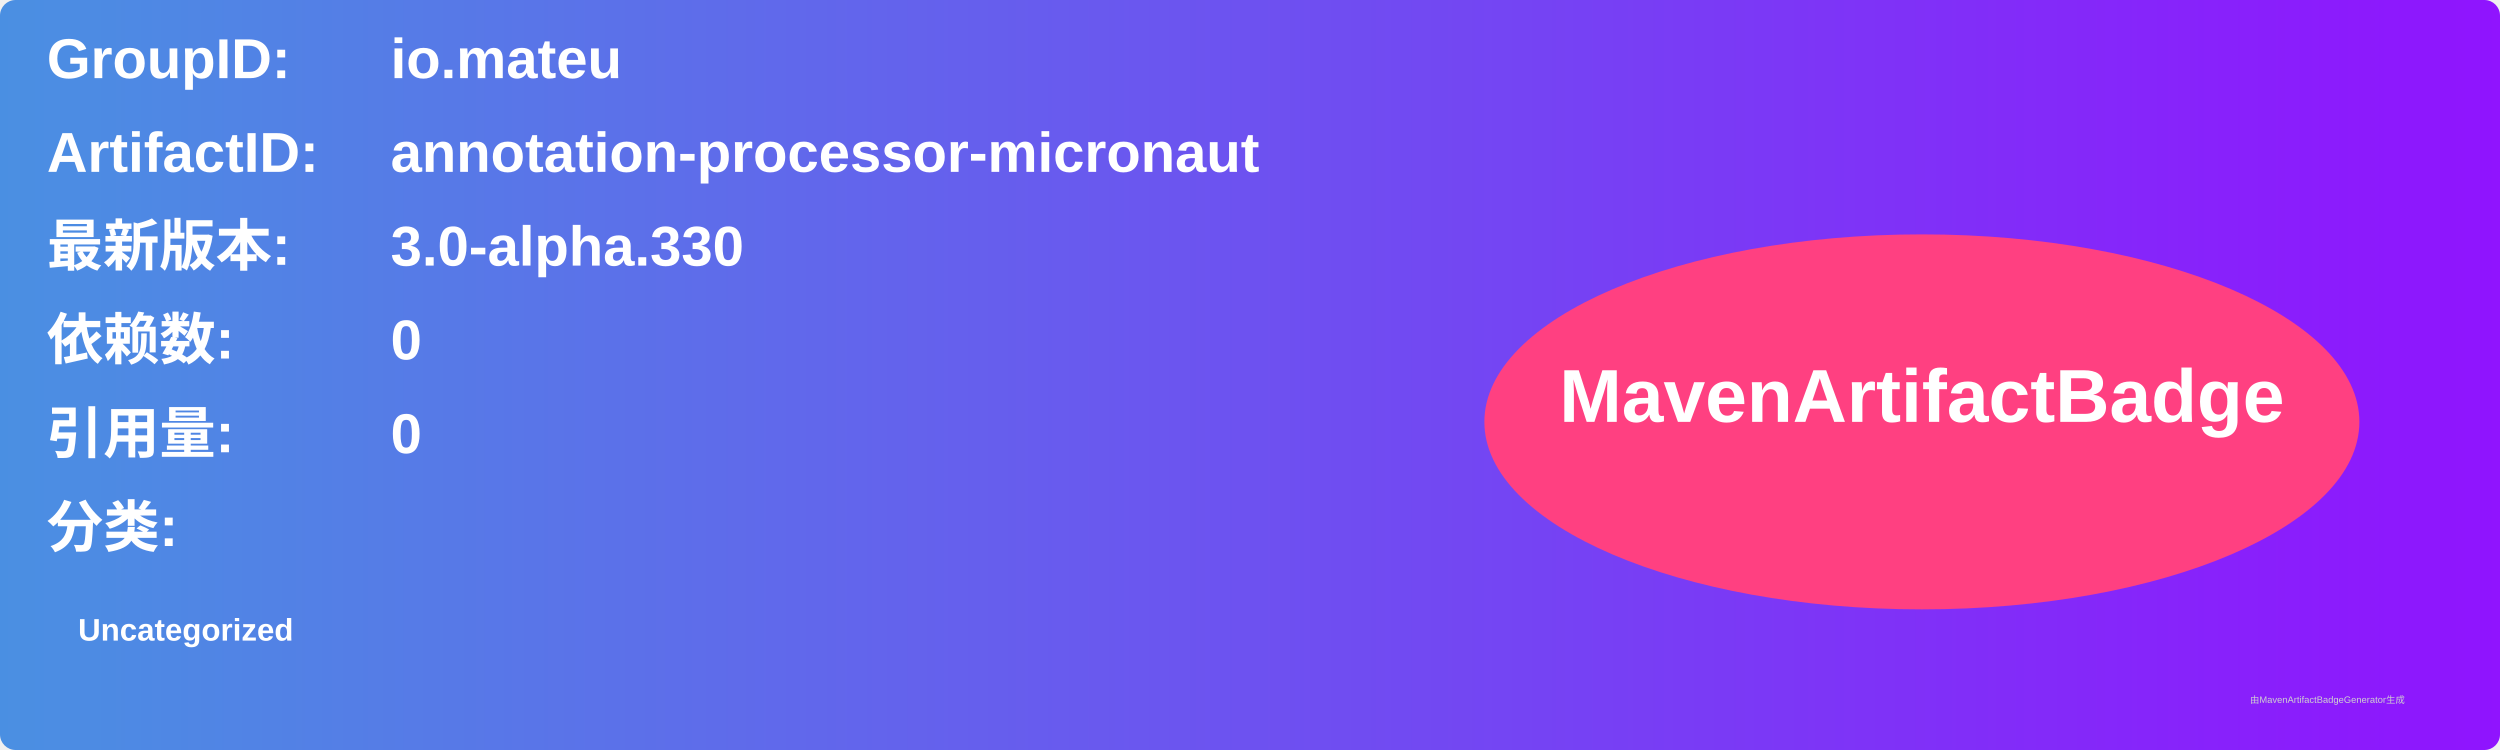
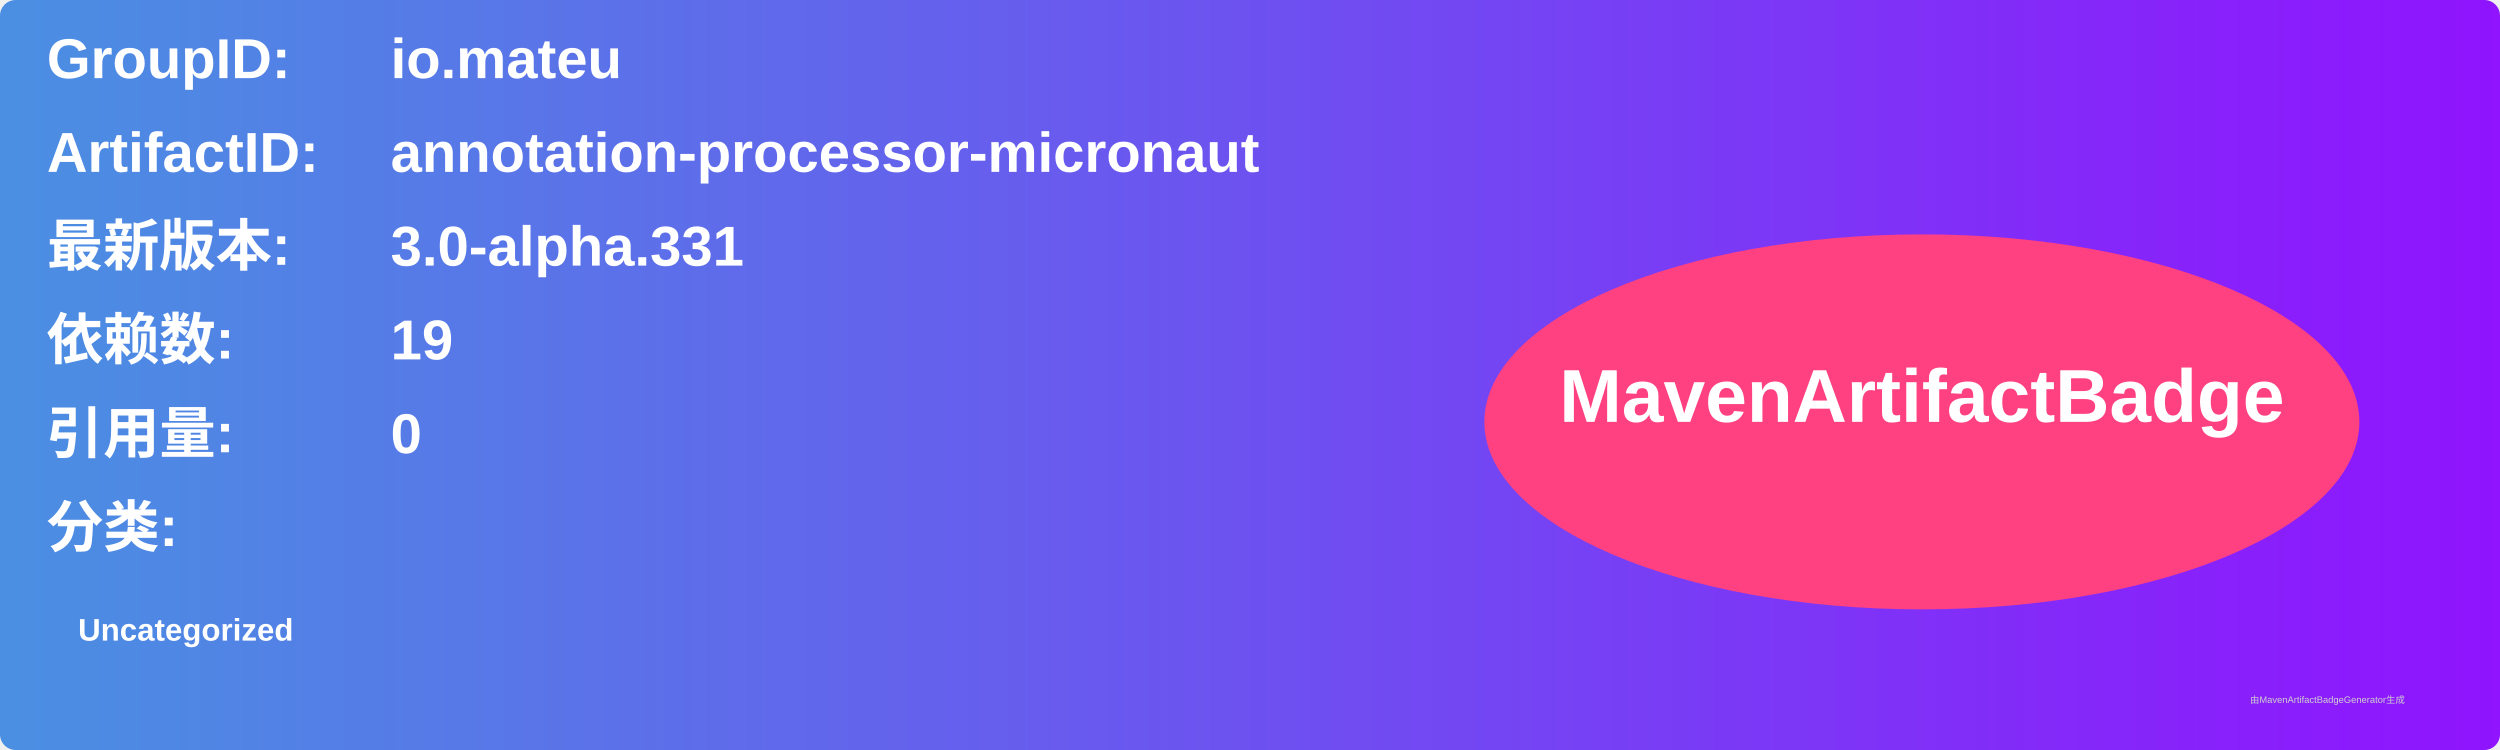
<svg xmlns="http://www.w3.org/2000/svg" width="800" height="240" viewBox="0 0 800 240">
  <linearGradient id="grad" x1="0%" y1="0%" x2="100%" y2="0%">
    <stop offset="0%" stop-color="#4a90e2" />
    <stop offset="100%" stop-color="#9013fe" />
  </linearGradient>
  <rect width="100%" height="100%" rx="5" ry="5" fill="url(#grad)" />
  <g transform="translate(15, 15)">
    <text x="0" y="10" font-family="Arial" font-size="18" fill="white" font-weight="bold" width="260">GroupID:</text>
    <text x="110" y="10" font-family="Arial" font-size="18" fill="white" font-weight="bold" width="460">io.mateu</text>
    <text x="0" y="40" font-family="Arial" font-size="18" fill="white" font-weight="bold" width="260">ArtifactID:</text>
    <text x="110" y="40" font-family="Arial" font-size="18" fill="white" font-weight="bold" width="460">annotation-processor-micronaut</text>
    <text x="0" y="70" font-family="Arial" font-size="18" fill="white" font-weight="bold">最新版本:</text>
    <text x="110" y="70" font-family="Arial" font-size="18" fill="white" font-weight="bold">
-       <tspan font-weight="bold">3.0-alpha.330</tspan>
+       <tspan font-weight="bold">3.0-alpha.331</tspan>
    </text>
    <text x="0" y="100" font-family="Arial" font-size="18" fill="white" font-weight="bold">依赖数: </text>
    <text x="110" y="100" font-family="Arial" font-size="18" fill="white">
-       <tspan font-weight="bold">0</tspan>
+       <tspan font-weight="bold">19</tspan>
    </text>
    <text x="0" y="130" font-family="Arial" font-size="18" fill="white" font-weight="bold">引用量: </text>
    <text x="110" y="130" font-family="Arial" font-size="18" fill="white">
      <tspan font-weight="bold">0</tspan>
    </text>
    <text x="0" y="160" font-family="Arial" font-size="18" fill="white" font-weight="bold">分类:</text>
    <text x="10" y="190" font-family="Arial" font-size="10" fill="white">
      <tspan font-weight="bold">Uncategorized</tspan>
    </text>
    <ellipse cx="600" cy="120" rx="140" ry="60" fill="#ff4081" />
    <text x="600" y="120" text-anchor="middle" font-family="Arial" font-size="24" fill="white" font-weight="bold">MavenArtifactBadge</text>
  </g>
  <text x="720" y="225" font-family="Arial" font-size="3" fill="#d0d0d0">由MavenArtifactBadgeGenerator生成</text>
</svg>
